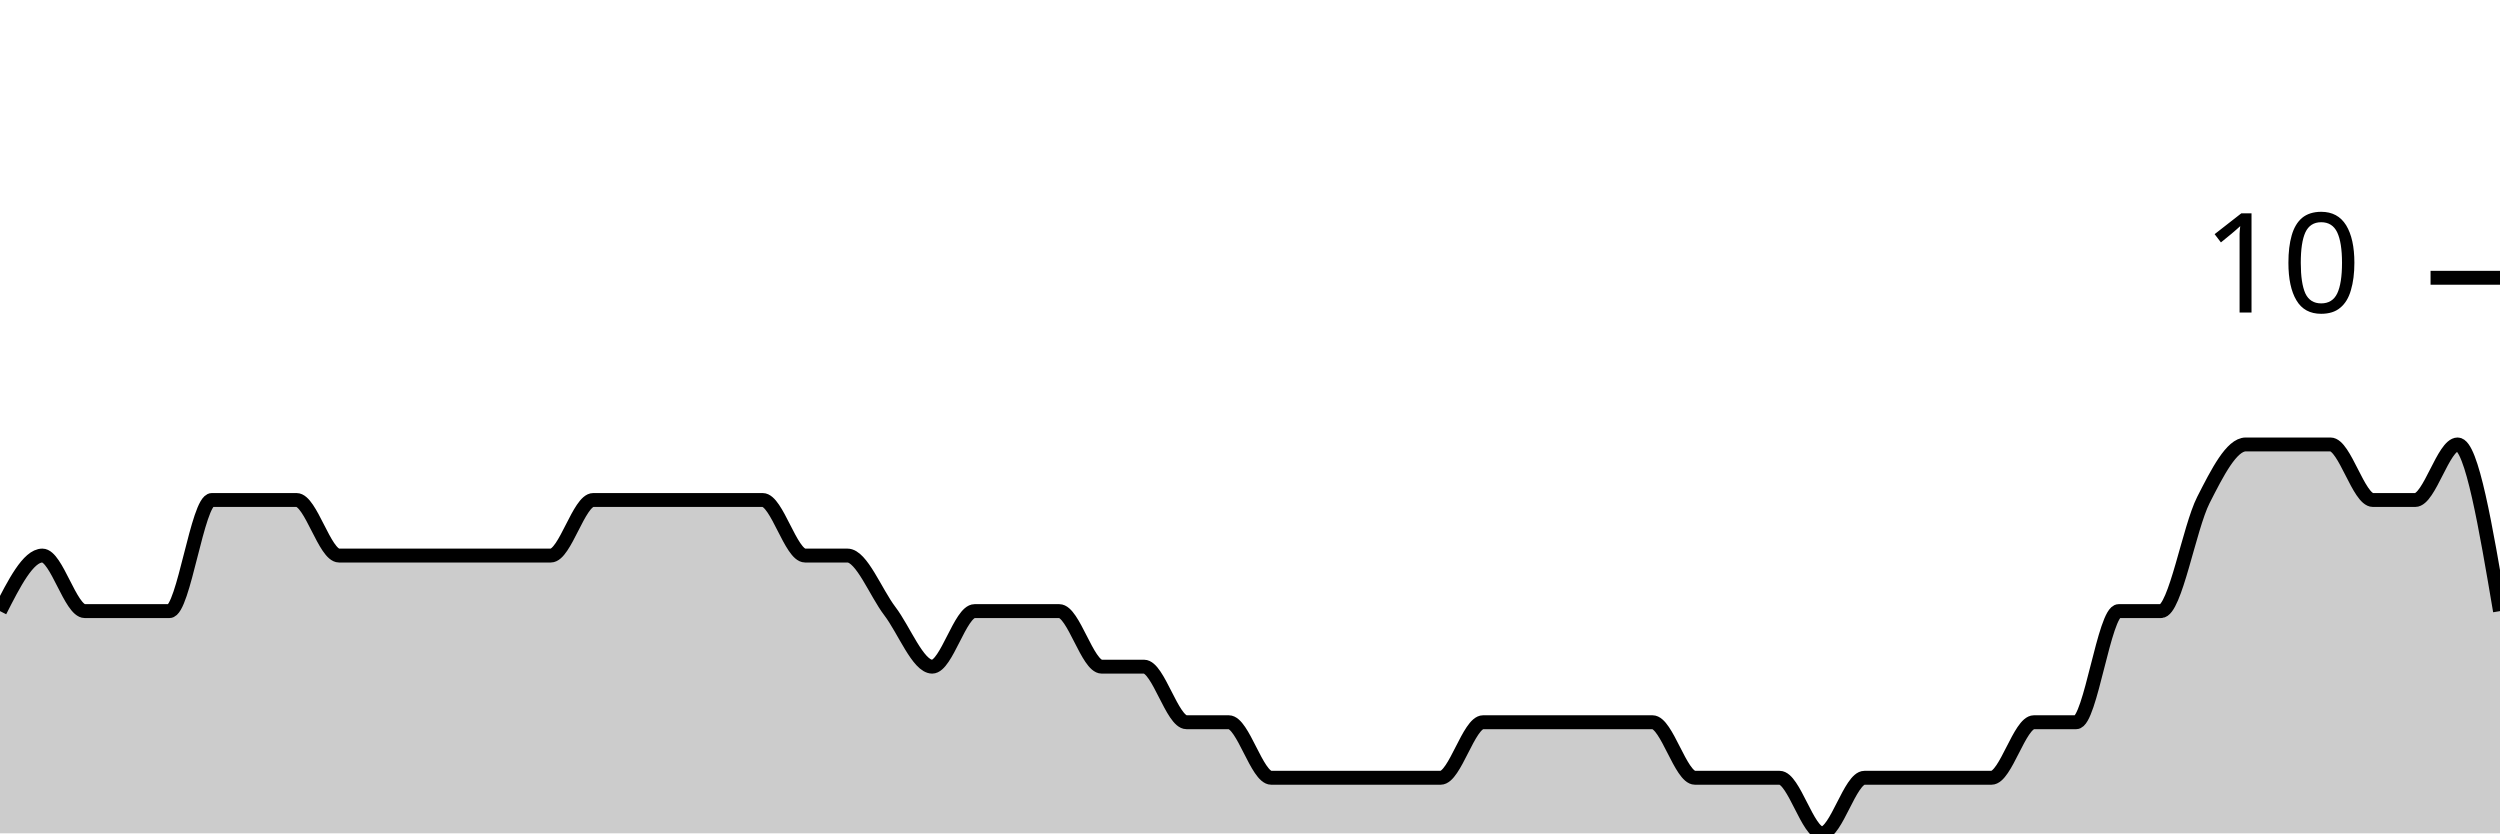
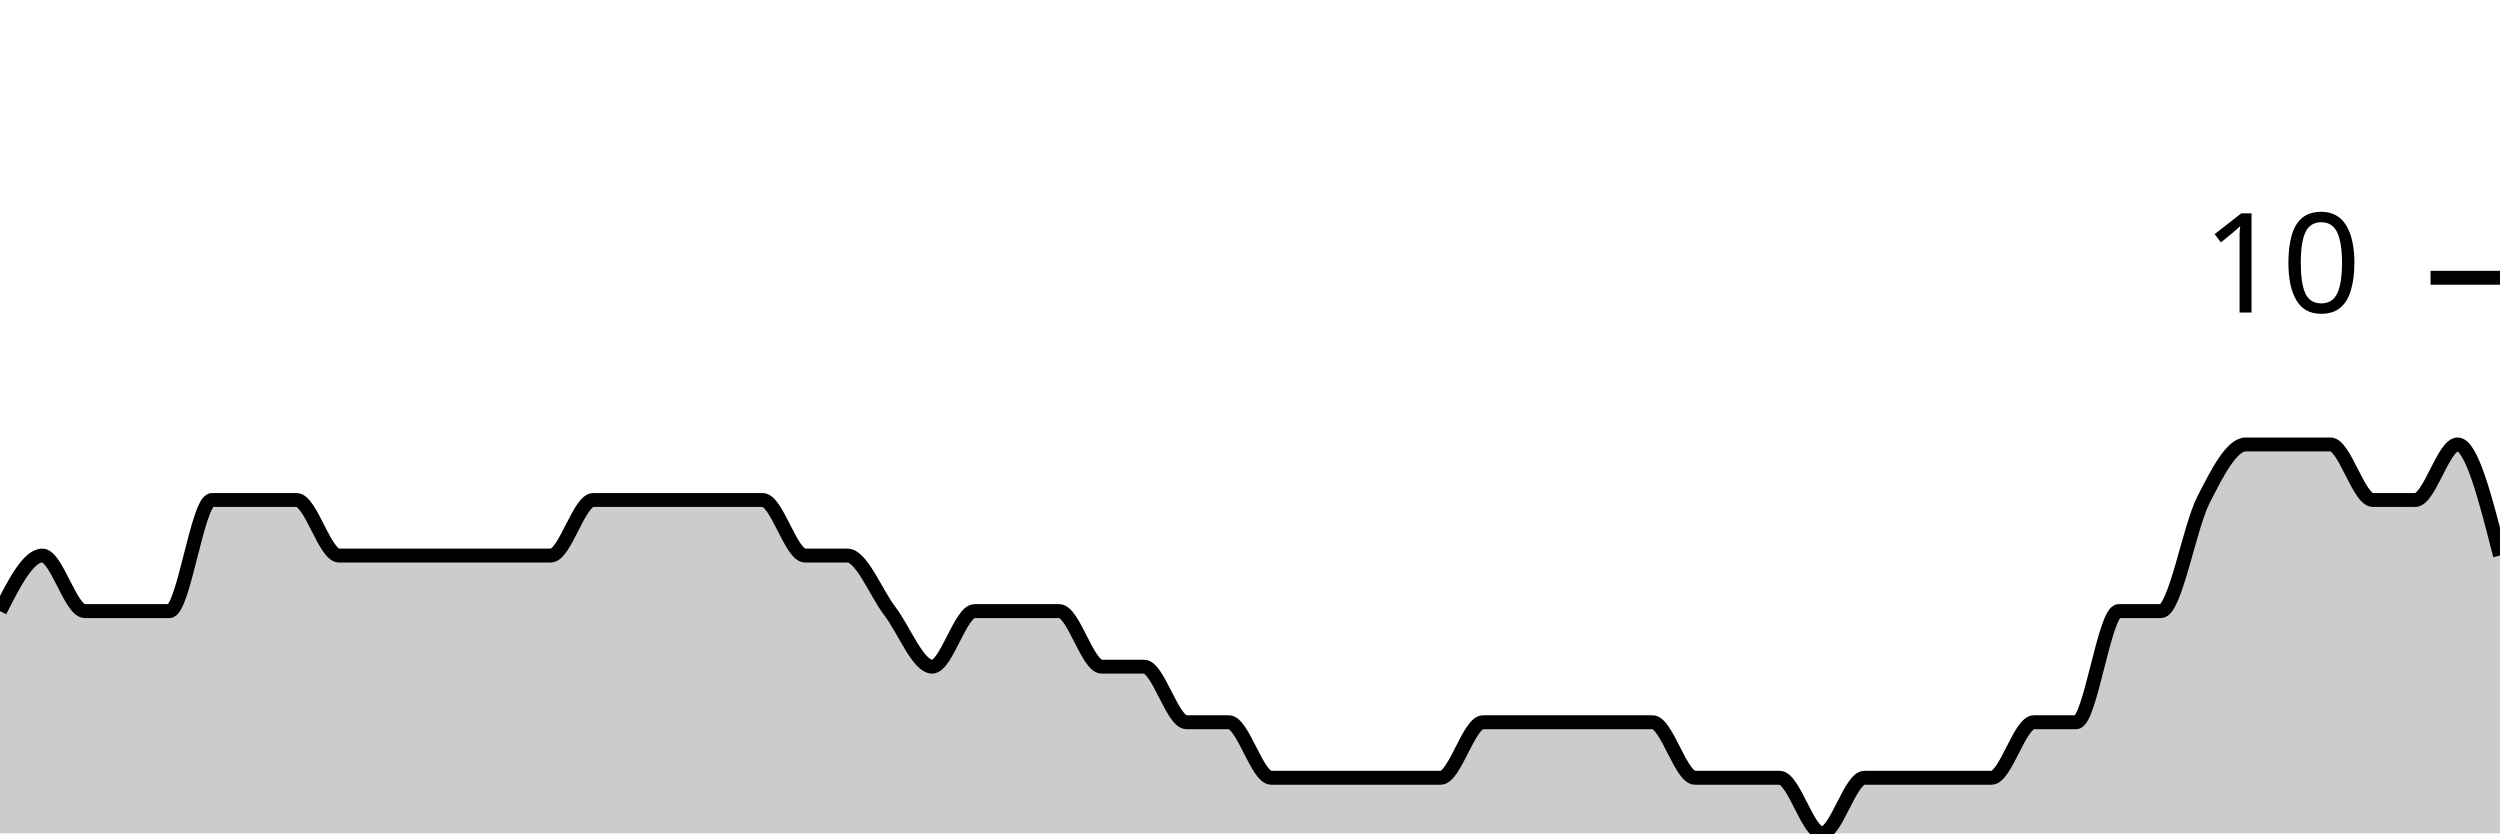
<svg xmlns="http://www.w3.org/2000/svg" viewBox="0 0 180 60">
  <g transform="translate(0,20)">
-     <path class="area" fill="rgba(0, 0, 0, 0.2)" d="M0,24C1.017,22,2.034,20,3.051,20C4.068,20,5.085,24,6.102,24C7.119,24,8.136,24,9.153,24C10.169,24,11.186,24,12.203,24C13.22,24,14.237,16,15.254,16C16.271,16,17.288,16,18.305,16C19.322,16,20.339,16,21.356,16C22.373,16,23.39,20,24.407,20C25.424,20,26.441,20,27.458,20C28.475,20,29.492,20,30.508,20C31.525,20,32.542,20,33.559,20C34.576,20,35.593,20,36.61,20C37.627,20,38.644,20,39.661,20C40.678,20,41.695,16,42.712,16C43.729,16,44.746,16,45.763,16C46.78,16,47.797,16,48.814,16C49.831,16,50.847,16,51.864,16C52.881,16,53.898,16,54.915,16C55.932,16,56.949,20,57.966,20C58.983,20,60,20,61.017,20C62.034,20,63.051,22.667,64.068,24C65.085,25.333,66.102,28,67.119,28C68.136,28,69.153,24,70.169,24C71.186,24,72.203,24,73.22,24C74.237,24,75.254,24,76.271,24C77.288,24,78.305,28,79.322,28C80.339,28,81.356,28,82.373,28C83.39,28,84.407,32,85.424,32C86.441,32,87.458,32,88.475,32C89.492,32,90.508,36,91.525,36C92.542,36,93.559,36,94.576,36C95.593,36,96.61,36,97.627,36C98.644,36,99.661,36,100.678,36C101.695,36,102.712,36,103.729,36C104.746,36,105.763,32,106.78,32C107.797,32,108.814,32,109.831,32C110.847,32,111.864,32,112.881,32C113.898,32,114.915,32,115.932,32C116.949,32,117.966,32,118.983,32C120,32,121.017,36,122.034,36C123.051,36,124.068,36,125.085,36C126.102,36,127.119,36,128.136,36C129.153,36,130.169,40,131.186,40C132.203,40,133.22,36,134.237,36C135.254,36,136.271,36,137.288,36C138.305,36,139.322,36,140.339,36C141.356,36,142.373,36,143.39,36C144.407,36,145.424,32,146.441,32C147.458,32,148.475,32,149.492,32C150.508,32,151.525,24,152.542,24C153.559,24,154.576,24,155.593,24C156.61,24,157.627,18,158.644,16C159.661,14,160.678,12,161.695,12C162.712,12,163.729,12,164.746,12C165.763,12,166.78,12,167.797,12C168.814,12,169.831,16,170.847,16C171.864,16,172.881,16,173.898,16C174.915,16,175.932,12,176.949,12C177.966,12,178.983,18,180,24L180,40C178.983,40,177.966,40,176.949,40C175.932,40,174.915,40,173.898,40C172.881,40,171.864,40,170.847,40C169.831,40,168.814,40,167.797,40C166.78,40,165.763,40,164.746,40C163.729,40,162.712,40,161.695,40C160.678,40,159.661,40,158.644,40C157.627,40,156.61,40,155.593,40C154.576,40,153.559,40,152.542,40C151.525,40,150.508,40,149.492,40C148.475,40,147.458,40,146.441,40C145.424,40,144.407,40,143.39,40C142.373,40,141.356,40,140.339,40C139.322,40,138.305,40,137.288,40C136.271,40,135.254,40,134.237,40C133.22,40,132.203,40,131.186,40C130.169,40,129.153,40,128.136,40C127.119,40,126.102,40,125.085,40C124.068,40,123.051,40,122.034,40C121.017,40,120,40,118.983,40C117.966,40,116.949,40,115.932,40C114.915,40,113.898,40,112.881,40C111.864,40,110.847,40,109.831,40C108.814,40,107.797,40,106.78,40C105.763,40,104.746,40,103.729,40C102.712,40,101.695,40,100.678,40C99.661,40,98.644,40,97.627,40C96.61,40,95.593,40,94.576,40C93.559,40,92.542,40,91.525,40C90.508,40,89.492,40,88.475,40C87.458,40,86.441,40,85.424,40C84.407,40,83.39,40,82.373,40C81.356,40,80.339,40,79.322,40C78.305,40,77.288,40,76.271,40C75.254,40,74.237,40,73.22,40C72.203,40,71.186,40,70.169,40C69.153,40,68.136,40,67.119,40C66.102,40,65.085,40,64.068,40C63.051,40,62.034,40,61.017,40C60,40,58.983,40,57.966,40C56.949,40,55.932,40,54.915,40C53.898,40,52.881,40,51.864,40C50.847,40,49.831,40,48.814,40C47.797,40,46.78,40,45.763,40C44.746,40,43.729,40,42.712,40C41.695,40,40.678,40,39.661,40C38.644,40,37.627,40,36.61,40C35.593,40,34.576,40,33.559,40C32.542,40,31.525,40,30.508,40C29.492,40,28.475,40,27.458,40C26.441,40,25.424,40,24.407,40C23.39,40,22.373,40,21.356,40C20.339,40,19.322,40,18.305,40C17.288,40,16.271,40,15.254,40C14.237,40,13.22,40,12.203,40C11.186,40,10.169,40,9.153,40C8.136,40,7.119,40,6.102,40C5.085,40,4.068,40,3.051,40C2.034,40,1.017,40,0,40Z" />
-     <path class="line" stroke="black" fill="none" d="M0,24C1.017,22,2.034,20,3.051,20C4.068,20,5.085,24,6.102,24C7.119,24,8.136,24,9.153,24C10.169,24,11.186,24,12.203,24C13.22,24,14.237,16,15.254,16C16.271,16,17.288,16,18.305,16C19.322,16,20.339,16,21.356,16C22.373,16,23.39,20,24.407,20C25.424,20,26.441,20,27.458,20C28.475,20,29.492,20,30.508,20C31.525,20,32.542,20,33.559,20C34.576,20,35.593,20,36.61,20C37.627,20,38.644,20,39.661,20C40.678,20,41.695,16,42.712,16C43.729,16,44.746,16,45.763,16C46.78,16,47.797,16,48.814,16C49.831,16,50.847,16,51.864,16C52.881,16,53.898,16,54.915,16C55.932,16,56.949,20,57.966,20C58.983,20,60,20,61.017,20C62.034,20,63.051,22.667,64.068,24C65.085,25.333,66.102,28,67.119,28C68.136,28,69.153,24,70.169,24C71.186,24,72.203,24,73.22,24C74.237,24,75.254,24,76.271,24C77.288,24,78.305,28,79.322,28C80.339,28,81.356,28,82.373,28C83.39,28,84.407,32,85.424,32C86.441,32,87.458,32,88.475,32C89.492,32,90.508,36,91.525,36C92.542,36,93.559,36,94.576,36C95.593,36,96.61,36,97.627,36C98.644,36,99.661,36,100.678,36C101.695,36,102.712,36,103.729,36C104.746,36,105.763,32,106.78,32C107.797,32,108.814,32,109.831,32C110.847,32,111.864,32,112.881,32C113.898,32,114.915,32,115.932,32C116.949,32,117.966,32,118.983,32C120,32,121.017,36,122.034,36C123.051,36,124.068,36,125.085,36C126.102,36,127.119,36,128.136,36C129.153,36,130.169,40,131.186,40C132.203,40,133.22,36,134.237,36C135.254,36,136.271,36,137.288,36C138.305,36,139.322,36,140.339,36C141.356,36,142.373,36,143.39,36C144.407,36,145.424,32,146.441,32C147.458,32,148.475,32,149.492,32C150.508,32,151.525,24,152.542,24C153.559,24,154.576,24,155.593,24C156.61,24,157.627,18,158.644,16C159.661,14,160.678,12,161.695,12C162.712,12,163.729,12,164.746,12C165.763,12,166.78,12,167.797,12C168.814,12,169.831,16,170.847,16C171.864,16,172.881,16,173.898,16C174.915,16,175.932,12,176.949,12C177.966,12,178.983,18,180,24" />
+     <path class="area" fill="rgba(0, 0, 0, 0.2)" d="M0,24C1.017,22,2.034,20,3.051,20C4.068,20,5.085,24,6.102,24C7.119,24,8.136,24,9.153,24C10.169,24,11.186,24,12.203,24C13.22,24,14.237,16,15.254,16C16.271,16,17.288,16,18.305,16C19.322,16,20.339,16,21.356,16C22.373,16,23.39,20,24.407,20C25.424,20,26.441,20,27.458,20C28.475,20,29.492,20,30.508,20C31.525,20,32.542,20,33.559,20C34.576,20,35.593,20,36.61,20C37.627,20,38.644,20,39.661,20C40.678,20,41.695,16,42.712,16C43.729,16,44.746,16,45.763,16C46.78,16,47.797,16,48.814,16C49.831,16,50.847,16,51.864,16C52.881,16,53.898,16,54.915,16C55.932,16,56.949,20,57.966,20C58.983,20,60,20,61.017,20C62.034,20,63.051,22.667,64.068,24C65.085,25.333,66.102,28,67.119,28C68.136,28,69.153,24,70.169,24C71.186,24,72.203,24,73.22,24C74.237,24,75.254,24,76.271,24C77.288,24,78.305,28,79.322,28C80.339,28,81.356,28,82.373,28C83.39,28,84.407,32,85.424,32C86.441,32,87.458,32,88.475,32C89.492,32,90.508,36,91.525,36C92.542,36,93.559,36,94.576,36C95.593,36,96.61,36,97.627,36C98.644,36,99.661,36,100.678,36C101.695,36,102.712,36,103.729,36C104.746,36,105.763,32,106.78,32C107.797,32,108.814,32,109.831,32C110.847,32,111.864,32,112.881,32C113.898,32,114.915,32,115.932,32C116.949,32,117.966,32,118.983,32C120,32,121.017,36,122.034,36C123.051,36,124.068,36,125.085,36C126.102,36,127.119,36,128.136,36C129.153,36,130.169,40,131.186,40C132.203,40,133.22,36,134.237,36C135.254,36,136.271,36,137.288,36C138.305,36,139.322,36,140.339,36C141.356,36,142.373,36,143.39,36C144.407,36,145.424,32,146.441,32C147.458,32,148.475,32,149.492,32C150.508,32,151.525,24,152.542,24C153.559,24,154.576,24,155.593,24C156.61,24,157.627,18,158.644,16C159.661,14,160.678,12,161.695,12C162.712,12,163.729,12,164.746,12C165.763,12,166.78,12,167.797,12C168.814,12,169.831,16,170.847,16C171.864,16,172.881,16,173.898,16C174.915,16,175.932,12,176.949,12C177.966,12,178.983,16,180,20L180,40C178.983,40,177.966,40,176.949,40C175.932,40,174.915,40,173.898,40C172.881,40,171.864,40,170.847,40C169.831,40,168.814,40,167.797,40C166.78,40,165.763,40,164.746,40C163.729,40,162.712,40,161.695,40C160.678,40,159.661,40,158.644,40C157.627,40,156.61,40,155.593,40C154.576,40,153.559,40,152.542,40C151.525,40,150.508,40,149.492,40C148.475,40,147.458,40,146.441,40C145.424,40,144.407,40,143.39,40C142.373,40,141.356,40,140.339,40C139.322,40,138.305,40,137.288,40C136.271,40,135.254,40,134.237,40C133.22,40,132.203,40,131.186,40C130.169,40,129.153,40,128.136,40C127.119,40,126.102,40,125.085,40C124.068,40,123.051,40,122.034,40C121.017,40,120,40,118.983,40C117.966,40,116.949,40,115.932,40C114.915,40,113.898,40,112.881,40C111.864,40,110.847,40,109.831,40C108.814,40,107.797,40,106.78,40C105.763,40,104.746,40,103.729,40C102.712,40,101.695,40,100.678,40C99.661,40,98.644,40,97.627,40C96.61,40,95.593,40,94.576,40C93.559,40,92.542,40,91.525,40C90.508,40,89.492,40,88.475,40C87.458,40,86.441,40,85.424,40C84.407,40,83.39,40,82.373,40C81.356,40,80.339,40,79.322,40C78.305,40,77.288,40,76.271,40C75.254,40,74.237,40,73.22,40C72.203,40,71.186,40,70.169,40C69.153,40,68.136,40,67.119,40C66.102,40,65.085,40,64.068,40C63.051,40,62.034,40,61.017,40C60,40,58.983,40,57.966,40C56.949,40,55.932,40,54.915,40C53.898,40,52.881,40,51.864,40C50.847,40,49.831,40,48.814,40C47.797,40,46.78,40,45.763,40C44.746,40,43.729,40,42.712,40C41.695,40,40.678,40,39.661,40C38.644,40,37.627,40,36.61,40C35.593,40,34.576,40,33.559,40C32.542,40,31.525,40,30.508,40C29.492,40,28.475,40,27.458,40C26.441,40,25.424,40,24.407,40C23.39,40,22.373,40,21.356,40C20.339,40,19.322,40,18.305,40C17.288,40,16.271,40,15.254,40C14.237,40,13.22,40,12.203,40C11.186,40,10.169,40,9.153,40C8.136,40,7.119,40,6.102,40C5.085,40,4.068,40,3.051,40C2.034,40,1.017,40,0,40Z" />
+     <path class="line" stroke="black" fill="none" d="M0,24C1.017,22,2.034,20,3.051,20C4.068,20,5.085,24,6.102,24C7.119,24,8.136,24,9.153,24C10.169,24,11.186,24,12.203,24C13.22,24,14.237,16,15.254,16C16.271,16,17.288,16,18.305,16C19.322,16,20.339,16,21.356,16C22.373,16,23.39,20,24.407,20C25.424,20,26.441,20,27.458,20C28.475,20,29.492,20,30.508,20C31.525,20,32.542,20,33.559,20C34.576,20,35.593,20,36.61,20C37.627,20,38.644,20,39.661,20C40.678,20,41.695,16,42.712,16C43.729,16,44.746,16,45.763,16C46.78,16,47.797,16,48.814,16C49.831,16,50.847,16,51.864,16C52.881,16,53.898,16,54.915,16C55.932,16,56.949,20,57.966,20C58.983,20,60,20,61.017,20C62.034,20,63.051,22.667,64.068,24C65.085,25.333,66.102,28,67.119,28C68.136,28,69.153,24,70.169,24C71.186,24,72.203,24,73.22,24C74.237,24,75.254,24,76.271,24C77.288,24,78.305,28,79.322,28C80.339,28,81.356,28,82.373,28C83.39,28,84.407,32,85.424,32C86.441,32,87.458,32,88.475,32C89.492,32,90.508,36,91.525,36C92.542,36,93.559,36,94.576,36C95.593,36,96.61,36,97.627,36C98.644,36,99.661,36,100.678,36C101.695,36,102.712,36,103.729,36C104.746,36,105.763,32,106.78,32C107.797,32,108.814,32,109.831,32C110.847,32,111.864,32,112.881,32C113.898,32,114.915,32,115.932,32C116.949,32,117.966,32,118.983,32C120,32,121.017,36,122.034,36C123.051,36,124.068,36,125.085,36C126.102,36,127.119,36,128.136,36C129.153,36,130.169,40,131.186,40C132.203,40,133.22,36,134.237,36C135.254,36,136.271,36,137.288,36C138.305,36,139.322,36,140.339,36C141.356,36,142.373,36,143.39,36C144.407,36,145.424,32,146.441,32C147.458,32,148.475,32,149.492,32C150.508,32,151.525,24,152.542,24C153.559,24,154.576,24,155.593,24C156.61,24,157.627,18,158.644,16C159.661,14,160.678,12,161.695,12C162.712,12,163.729,12,164.746,12C165.763,12,166.78,12,167.797,12C168.814,12,169.831,16,170.847,16C171.864,16,172.881,16,173.898,16C174.915,16,175.932,12,176.949,12C177.966,12,178.983,16,180,20" />
    <path class="axis-ceiling" stroke-width="1" stroke="black" fill="none" d="M175,0L180,0" />
    <text class="axis-ceiling-label" font-family="sans-serif" text-anchor="end" font-size="10px" x="170" y="2.5">10</text>
  </g>
</svg>
